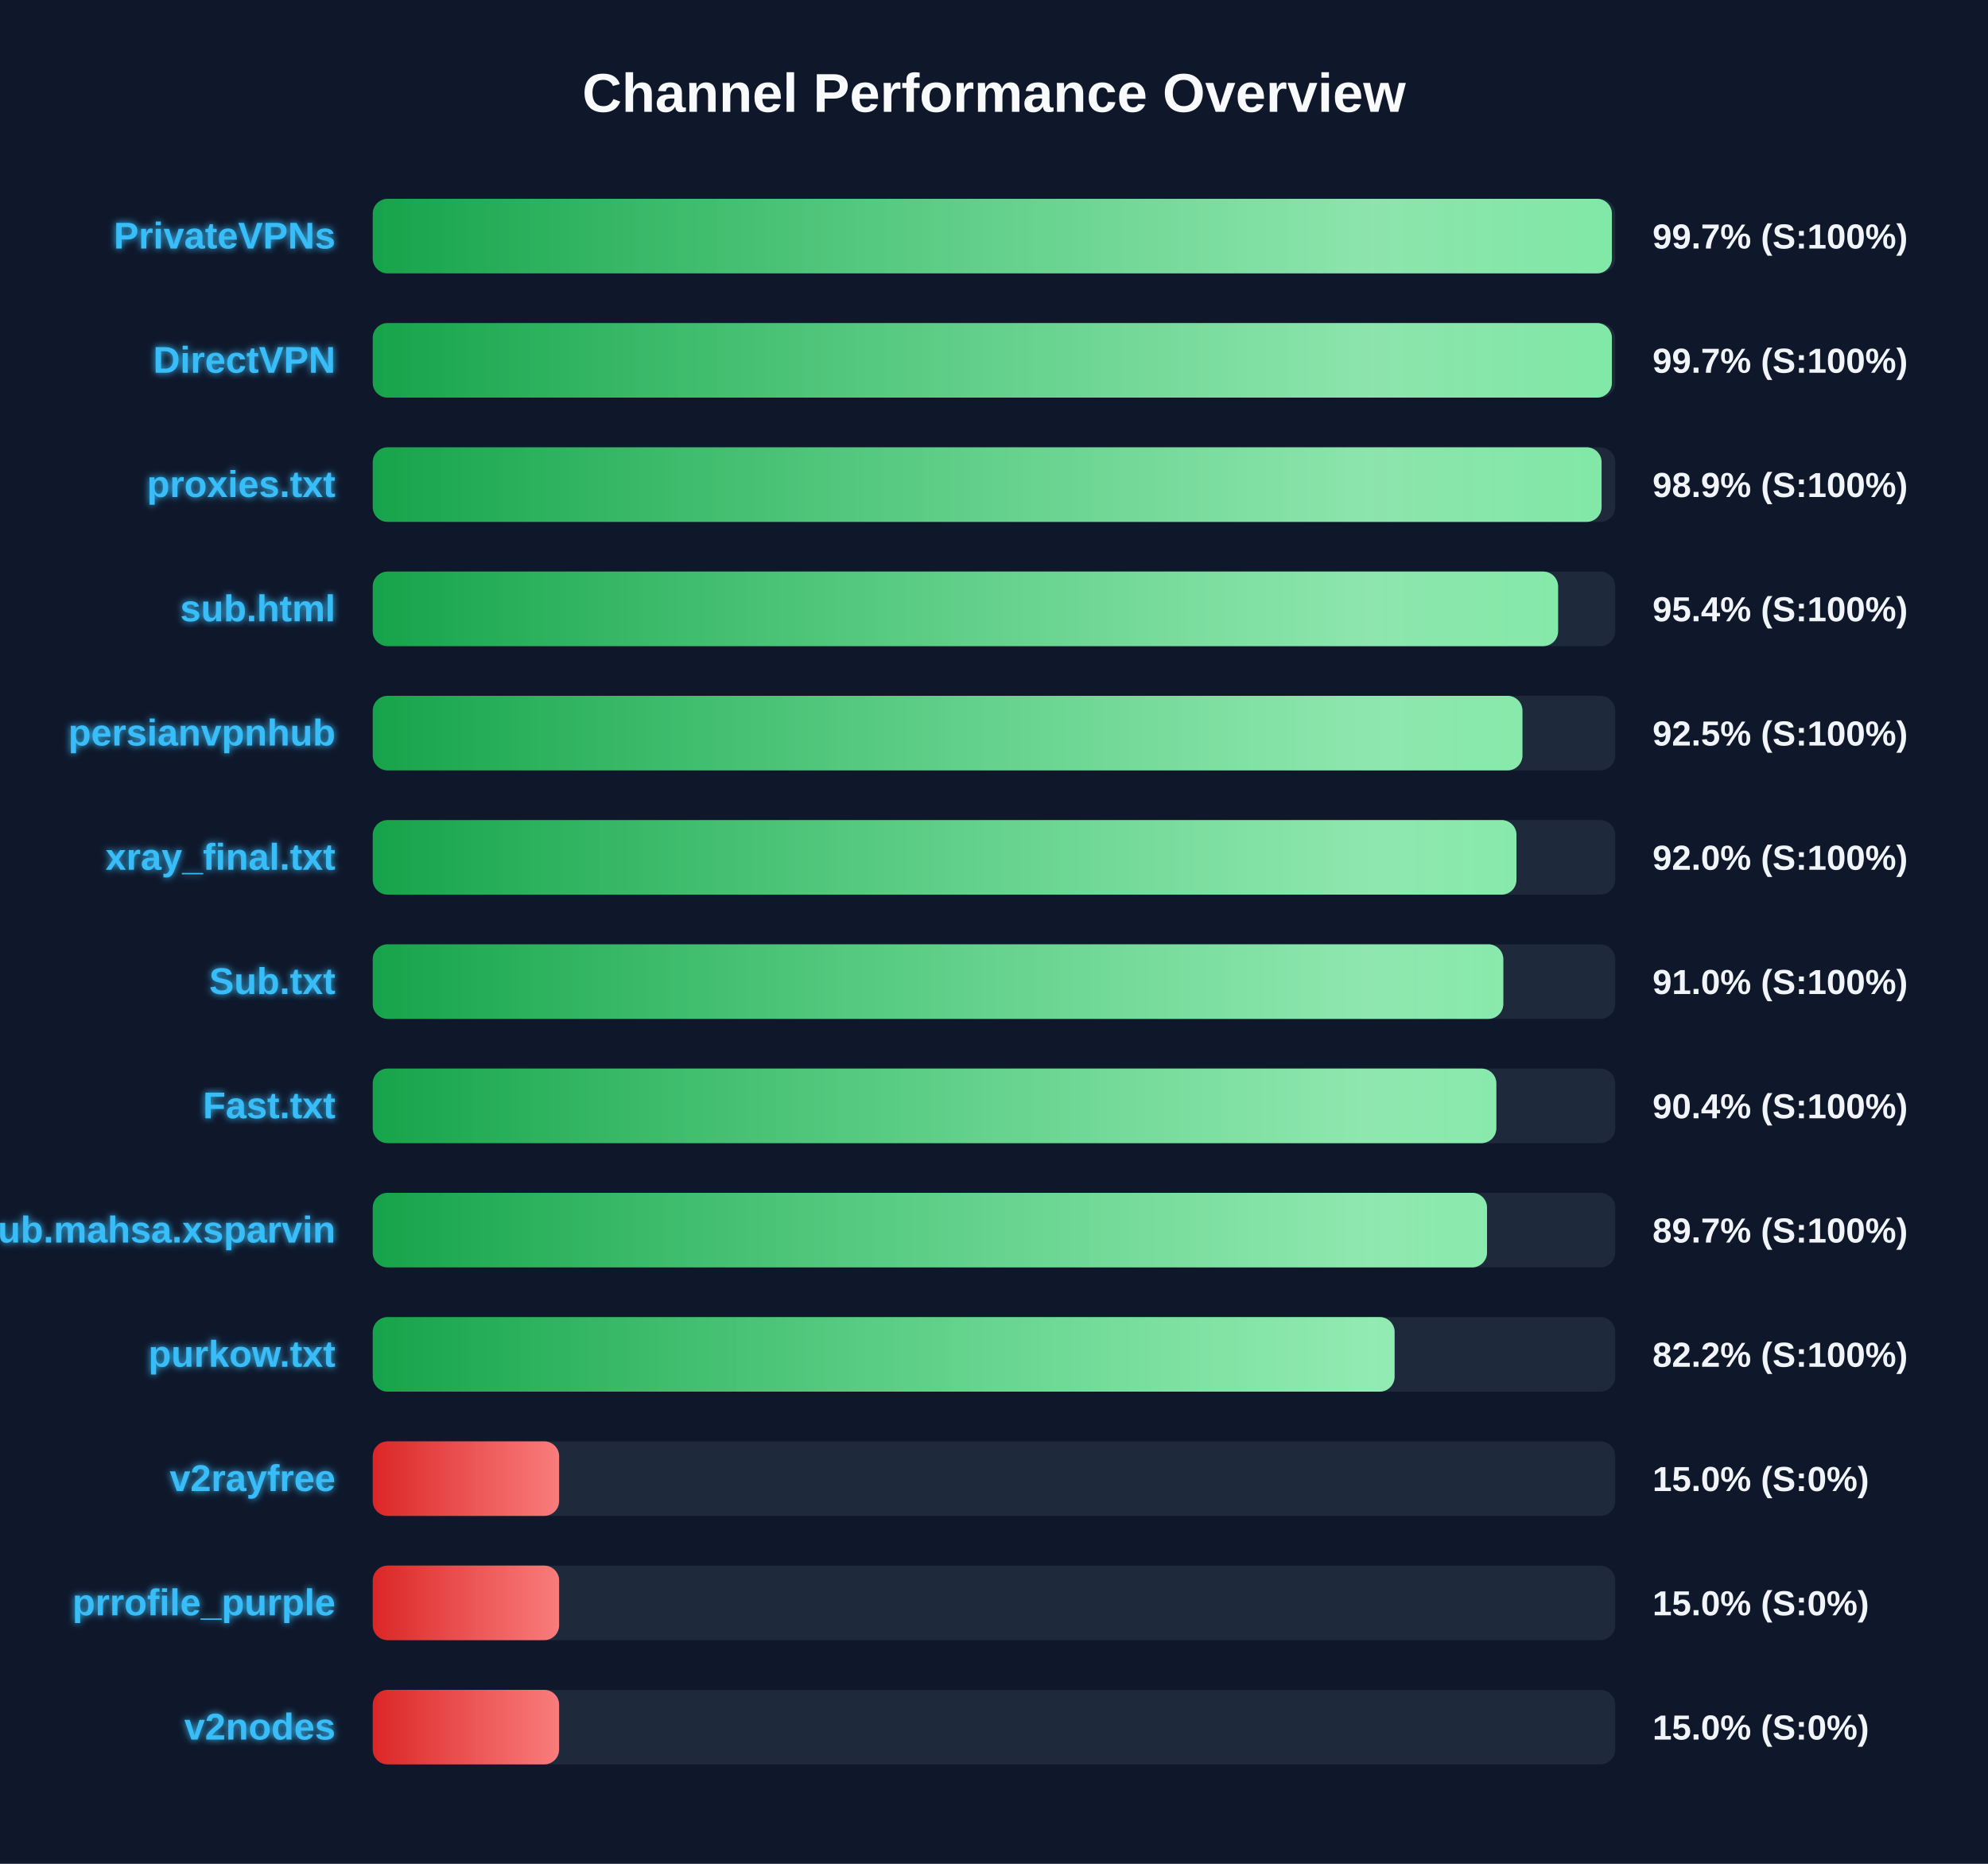
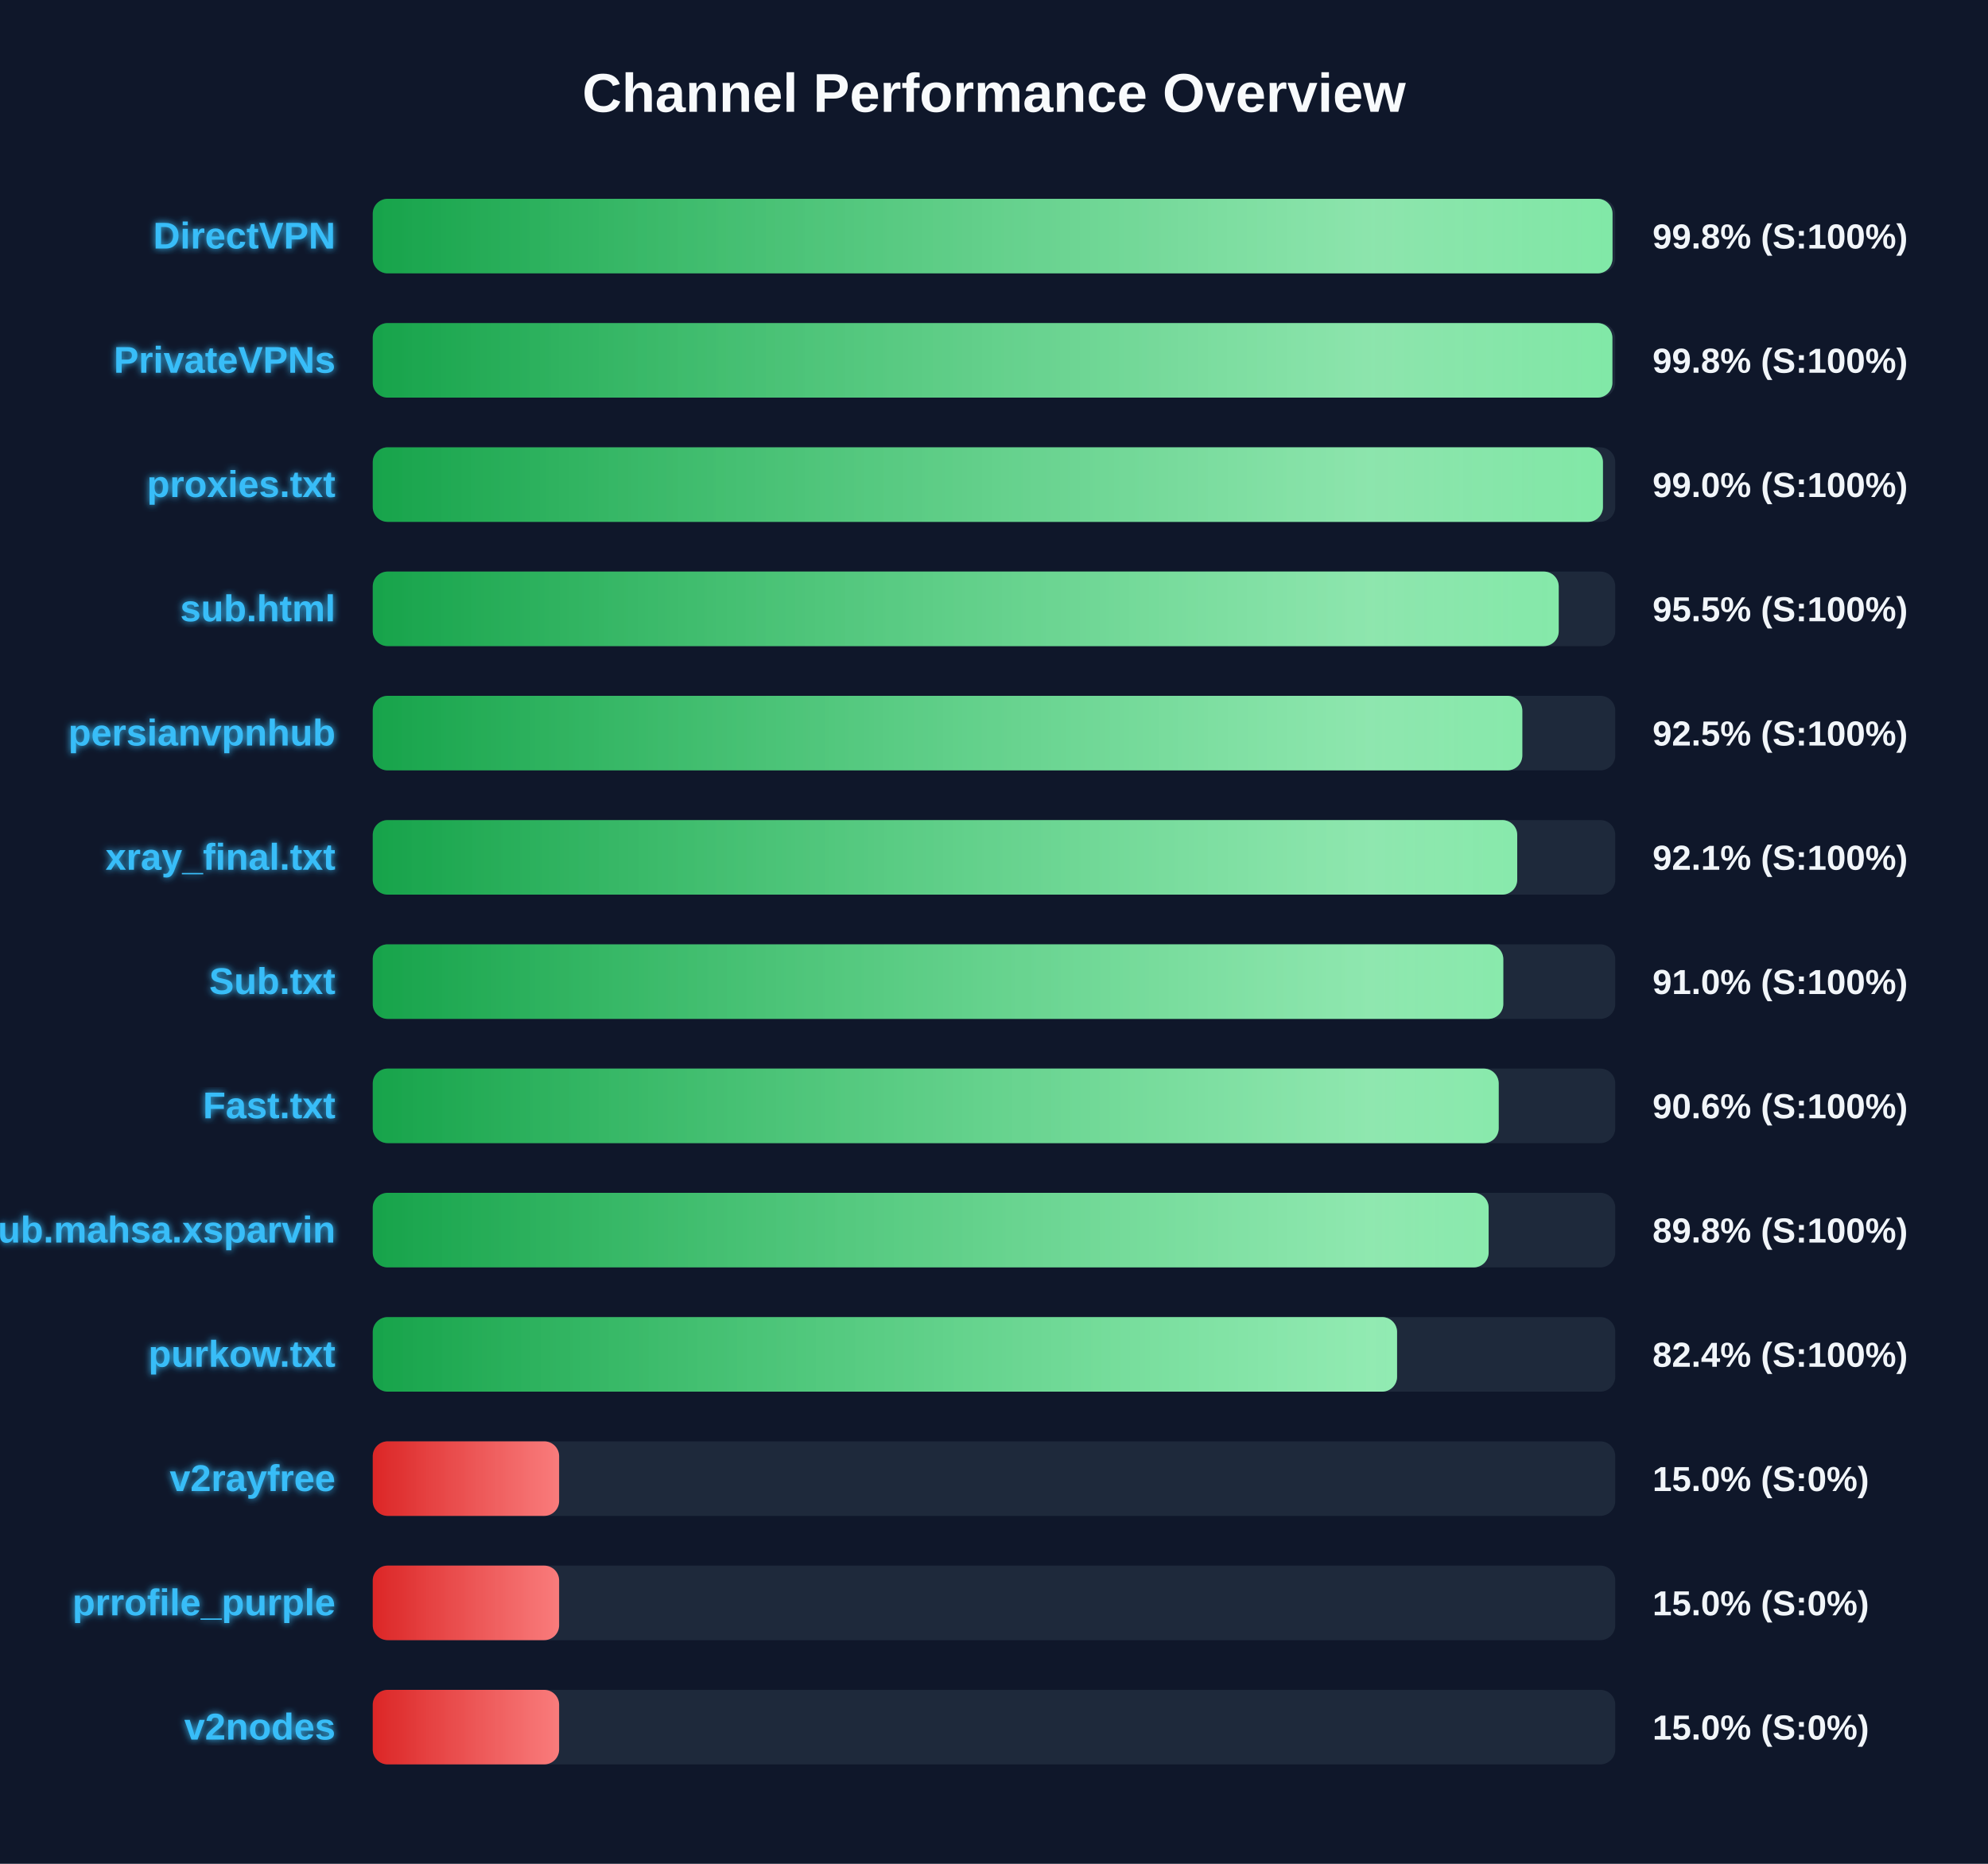
<svg xmlns="http://www.w3.org/2000/svg" width="800" height="750" version="1.1">
  <defs>
    <linearGradient id="grad-green" x1="0%" y1="0%" x2="100%" y2="0%">
      <stop offset="0%" stop-color="#16a34a" />
      <stop offset="100%" stop-color="#4ade80" />
    </linearGradient>
    <linearGradient id="grad-yellow" x1="0%" y1="0%" x2="100%" y2="0%">
      <stop offset="0%" stop-color="#ca8a04" />
      <stop offset="100%" stop-color="#fde047" />
    </linearGradient>
    <linearGradient id="grad-red" x1="0%" y1="0%" x2="100%" y2="0%">
      <stop offset="0%" stop-color="#dc2626" />
      <stop offset="100%" stop-color="#f87171" />
    </linearGradient>
    <linearGradient id="shimmer" x1="0%" y1="0%" x2="100%" y2="0%">
      <stop offset="0%" stop-color="rgba(255,255,255,0)" />
      <stop offset="50%" stop-color="rgba(255,255,255,0.4)" />
      <stop offset="100%" stop-color="rgba(255,255,255,0)" />
    </linearGradient>
    <filter id="glow" x="-20%" y="-20%" width="140%" height="140%">
      <feGaussianBlur stdDeviation="1.5" result="blur" />
      <feComposite in="SourceGraphic" in2="blur" operator="over" />
    </filter>
  </defs>
  <style>
        .bg-rect { fill: #0f172a; }
        .title { font: bold 22px 'Segoe UI', Arial, sans-serif; fill: #f8fafc; }
        .row { font: bold 15px 'Segoe UI', Arial, sans-serif; fill: #38bdf8; filter: url(#glow); }
        .score { font: bold 14px 'Segoe UI', Arial, sans-serif; fill: #f1f5f9; }
        @keyframes shimmer-anim {
            0% { transform: translateX(-100%); }
            100% { transform: translateX(200%); }
        }
        .shimmer-rect {
            animation: shimmer-anim 2.5s infinite linear;
        }
    </style>
  <rect width="100%" height="100%" class="bg-rect" />
  <text x="400" y="45" text-anchor="middle" class="title">Channel Performance Overview</text>
  <rect x="150" y="80" width="500" height="30" fill="#1e293b" rx="6" />
  <clipPath id="clip-0">
-     <rect x="150" y="80" width="498.65" height="30" rx="6" />
+     <rect x="150" y="80" width="498.9" height="30" rx="6" />
  </clipPath>
-   <rect x="150" y="80" width="498.65" height="30" fill="url(#grad-green)" rx="6" />
+   <rect x="150" y="80" width="498.9" height="30" fill="url(#grad-green)" rx="6" />
  <g clip-path="url(#clip-0)">
    <rect x="150" y="80" width="100%" height="30" fill="url(#shimmer)" class="shimmer-rect" />
  </g>
-   <text x="135" y="100" text-anchor="end" class="row">PrivateVPNs</text>
-   <text x="665" y="100" text-anchor="start" class="score">99.7% (S:100%)</text>
+   <text x="135" y="100" text-anchor="end" class="row">DirectVPN</text>
+   <text x="665" y="100" text-anchor="start" class="score">99.8% (S:100%)</text>
  <rect x="150" y="130" width="500" height="30" fill="#1e293b" rx="6" />
  <clipPath id="clip-1">
-     <rect x="150" y="130" width="498.65" height="30" rx="6" />
+     <rect x="150" y="130" width="498.85" height="30" rx="6" />
  </clipPath>
-   <rect x="150" y="130" width="498.65" height="30" fill="url(#grad-green)" rx="6" />
+   <rect x="150" y="130" width="498.85" height="30" fill="url(#grad-green)" rx="6" />
  <g clip-path="url(#clip-1)">
    <rect x="150" y="130" width="100%" height="30" fill="url(#shimmer)" class="shimmer-rect" />
  </g>
-   <text x="135" y="150" text-anchor="end" class="row">DirectVPN</text>
-   <text x="665" y="150" text-anchor="start" class="score">99.7% (S:100%)</text>
+   <text x="135" y="150" text-anchor="end" class="row">PrivateVPNs</text>
+   <text x="665" y="150" text-anchor="start" class="score">99.8% (S:100%)</text>
  <rect x="150" y="180" width="500" height="30" fill="#1e293b" rx="6" />
  <clipPath id="clip-2">
-     <rect x="150" y="180" width="494.5" height="30" rx="6" />
+     <rect x="150" y="180" width="495.05" height="30" rx="6" />
  </clipPath>
-   <rect x="150" y="180" width="494.5" height="30" fill="url(#grad-green)" rx="6" />
+   <rect x="150" y="180" width="495.05" height="30" fill="url(#grad-green)" rx="6" />
  <g clip-path="url(#clip-2)">
    <rect x="150" y="180" width="100%" height="30" fill="url(#shimmer)" class="shimmer-rect" />
  </g>
  <text x="135" y="200" text-anchor="end" class="row">proxies.txt</text>
-   <text x="665" y="200" text-anchor="start" class="score">98.9% (S:100%)</text>
+   <text x="665" y="200" text-anchor="start" class="score">99.0% (S:100%)</text>
  <rect x="150" y="230" width="500" height="30" fill="#1e293b" rx="6" />
  <clipPath id="clip-3">
-     <rect x="150" y="230" width="477.0" height="30" rx="6" />
+     <rect x="150" y="230" width="477.25" height="30" rx="6" />
  </clipPath>
-   <rect x="150" y="230" width="477.0" height="30" fill="url(#grad-green)" rx="6" />
+   <rect x="150" y="230" width="477.25" height="30" fill="url(#grad-green)" rx="6" />
  <g clip-path="url(#clip-3)">
    <rect x="150" y="230" width="100%" height="30" fill="url(#shimmer)" class="shimmer-rect" />
  </g>
  <text x="135" y="250" text-anchor="end" class="row">sub.html</text>
-   <text x="665" y="250" text-anchor="start" class="score">95.4% (S:100%)</text>
+   <text x="665" y="250" text-anchor="start" class="score">95.5% (S:100%)</text>
  <rect x="150" y="280" width="500" height="30" fill="#1e293b" rx="6" />
  <clipPath id="clip-4">
-     <rect x="150" y="280" width="462.65" height="30" rx="6" />
+     <rect x="150" y="280" width="462.6" height="30" rx="6" />
  </clipPath>
-   <rect x="150" y="280" width="462.65" height="30" fill="url(#grad-green)" rx="6" />
+   <rect x="150" y="280" width="462.6" height="30" fill="url(#grad-green)" rx="6" />
  <g clip-path="url(#clip-4)">
    <rect x="150" y="280" width="100%" height="30" fill="url(#shimmer)" class="shimmer-rect" />
  </g>
  <text x="135" y="300" text-anchor="end" class="row">persianvpnhub</text>
  <text x="665" y="300" text-anchor="start" class="score">92.5% (S:100%)</text>
  <rect x="150" y="330" width="500" height="30" fill="#1e293b" rx="6" />
  <clipPath id="clip-5">
-     <rect x="150" y="330" width="460.25" height="30" rx="6" />
+     <rect x="150" y="330" width="460.55" height="30" rx="6" />
  </clipPath>
-   <rect x="150" y="330" width="460.25" height="30" fill="url(#grad-green)" rx="6" />
+   <rect x="150" y="330" width="460.55" height="30" fill="url(#grad-green)" rx="6" />
  <g clip-path="url(#clip-5)">
    <rect x="150" y="330" width="100%" height="30" fill="url(#shimmer)" class="shimmer-rect" />
  </g>
  <text x="135" y="350" text-anchor="end" class="row">xray_final.txt</text>
-   <text x="665" y="350" text-anchor="start" class="score">92.0% (S:100%)</text>
+   <text x="665" y="350" text-anchor="start" class="score">92.1% (S:100%)</text>
  <rect x="150" y="380" width="500" height="30" fill="#1e293b" rx="6" />
  <clipPath id="clip-6">
    <rect x="150" y="380" width="454.95" height="30" rx="6" />
  </clipPath>
  <rect x="150" y="380" width="454.95" height="30" fill="url(#grad-green)" rx="6" />
  <g clip-path="url(#clip-6)">
    <rect x="150" y="380" width="100%" height="30" fill="url(#shimmer)" class="shimmer-rect" />
  </g>
  <text x="135" y="400" text-anchor="end" class="row">Sub.txt</text>
  <text x="665" y="400" text-anchor="start" class="score">91.0% (S:100%)</text>
  <rect x="150" y="430" width="500" height="30" fill="#1e293b" rx="6" />
  <clipPath id="clip-7">
-     <rect x="150" y="430" width="452.15" height="30" rx="6" />
+     <rect x="150" y="430" width="453.1" height="30" rx="6" />
  </clipPath>
-   <rect x="150" y="430" width="452.15" height="30" fill="url(#grad-green)" rx="6" />
+   <rect x="150" y="430" width="453.1" height="30" fill="url(#grad-green)" rx="6" />
  <g clip-path="url(#clip-7)">
    <rect x="150" y="430" width="100%" height="30" fill="url(#shimmer)" class="shimmer-rect" />
  </g>
  <text x="135" y="450" text-anchor="end" class="row">Fast.txt</text>
-   <text x="665" y="450" text-anchor="start" class="score">90.4% (S:100%)</text>
+   <text x="665" y="450" text-anchor="start" class="score">90.6% (S:100%)</text>
  <rect x="150" y="480" width="500" height="30" fill="#1e293b" rx="6" />
  <clipPath id="clip-8">
-     <rect x="150" y="480" width="448.4" height="30" rx="6" />
+     <rect x="150" y="480" width="449.05" height="30" rx="6" />
  </clipPath>
-   <rect x="150" y="480" width="448.4" height="30" fill="url(#grad-green)" rx="6" />
+   <rect x="150" y="480" width="449.05" height="30" fill="url(#grad-green)" rx="6" />
  <g clip-path="url(#clip-8)">
    <rect x="150" y="480" width="100%" height="30" fill="url(#shimmer)" class="shimmer-rect" />
  </g>
  <text x="135" y="500" text-anchor="end" class="row">Sub.mahsa.xsparvin</text>
-   <text x="665" y="500" text-anchor="start" class="score">89.7% (S:100%)</text>
+   <text x="665" y="500" text-anchor="start" class="score">89.8% (S:100%)</text>
  <rect x="150" y="530" width="500" height="30" fill="#1e293b" rx="6" />
  <clipPath id="clip-9">
-     <rect x="150" y="530" width="411.2" height="30" rx="6" />
+     <rect x="150" y="530" width="412.2" height="30" rx="6" />
  </clipPath>
-   <rect x="150" y="530" width="411.2" height="30" fill="url(#grad-green)" rx="6" />
+   <rect x="150" y="530" width="412.2" height="30" fill="url(#grad-green)" rx="6" />
  <g clip-path="url(#clip-9)">
    <rect x="150" y="530" width="100%" height="30" fill="url(#shimmer)" class="shimmer-rect" />
  </g>
  <text x="135" y="550" text-anchor="end" class="row">purkow.txt</text>
-   <text x="665" y="550" text-anchor="start" class="score">82.2% (S:100%)</text>
+   <text x="665" y="550" text-anchor="start" class="score">82.4% (S:100%)</text>
  <rect x="150" y="580" width="500" height="30" fill="#1e293b" rx="6" />
  <clipPath id="clip-10">
    <rect x="150" y="580" width="75.0" height="30" rx="6" />
  </clipPath>
  <rect x="150" y="580" width="75.0" height="30" fill="url(#grad-red)" rx="6" />
  <g clip-path="url(#clip-10)">
    <rect x="150" y="580" width="100%" height="30" fill="url(#shimmer)" class="shimmer-rect" />
  </g>
  <text x="135" y="600" text-anchor="end" class="row">v2rayfree</text>
  <text x="665" y="600" text-anchor="start" class="score">15.0% (S:0%)</text>
  <rect x="150" y="630" width="500" height="30" fill="#1e293b" rx="6" />
  <clipPath id="clip-11">
    <rect x="150" y="630" width="75.0" height="30" rx="6" />
  </clipPath>
  <rect x="150" y="630" width="75.0" height="30" fill="url(#grad-red)" rx="6" />
  <g clip-path="url(#clip-11)">
    <rect x="150" y="630" width="100%" height="30" fill="url(#shimmer)" class="shimmer-rect" />
  </g>
  <text x="135" y="650" text-anchor="end" class="row">prrofile_purple</text>
  <text x="665" y="650" text-anchor="start" class="score">15.0% (S:0%)</text>
  <rect x="150" y="680" width="500" height="30" fill="#1e293b" rx="6" />
  <clipPath id="clip-12">
    <rect x="150" y="680" width="75.0" height="30" rx="6" />
  </clipPath>
  <rect x="150" y="680" width="75.0" height="30" fill="url(#grad-red)" rx="6" />
  <g clip-path="url(#clip-12)">
    <rect x="150" y="680" width="100%" height="30" fill="url(#shimmer)" class="shimmer-rect" />
  </g>
  <text x="135" y="700" text-anchor="end" class="row">v2nodes</text>
  <text x="665" y="700" text-anchor="start" class="score">15.0% (S:0%)</text>
</svg>
